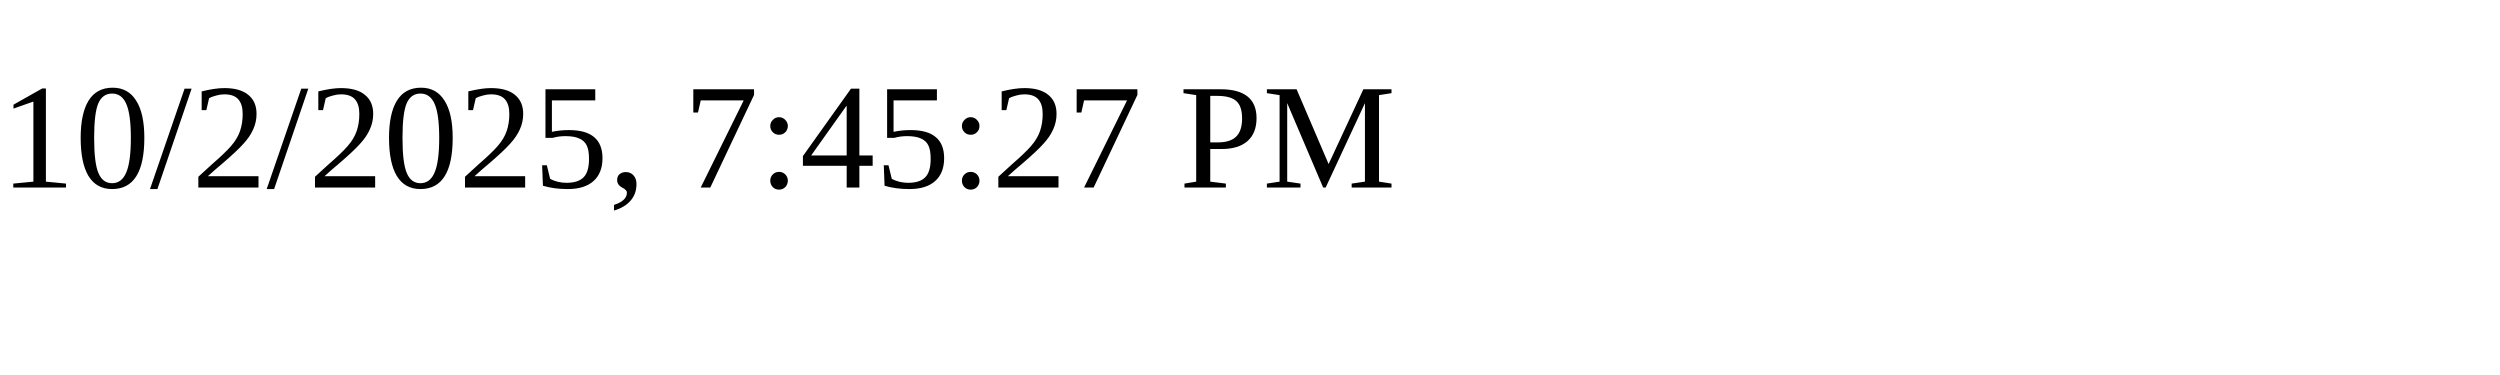
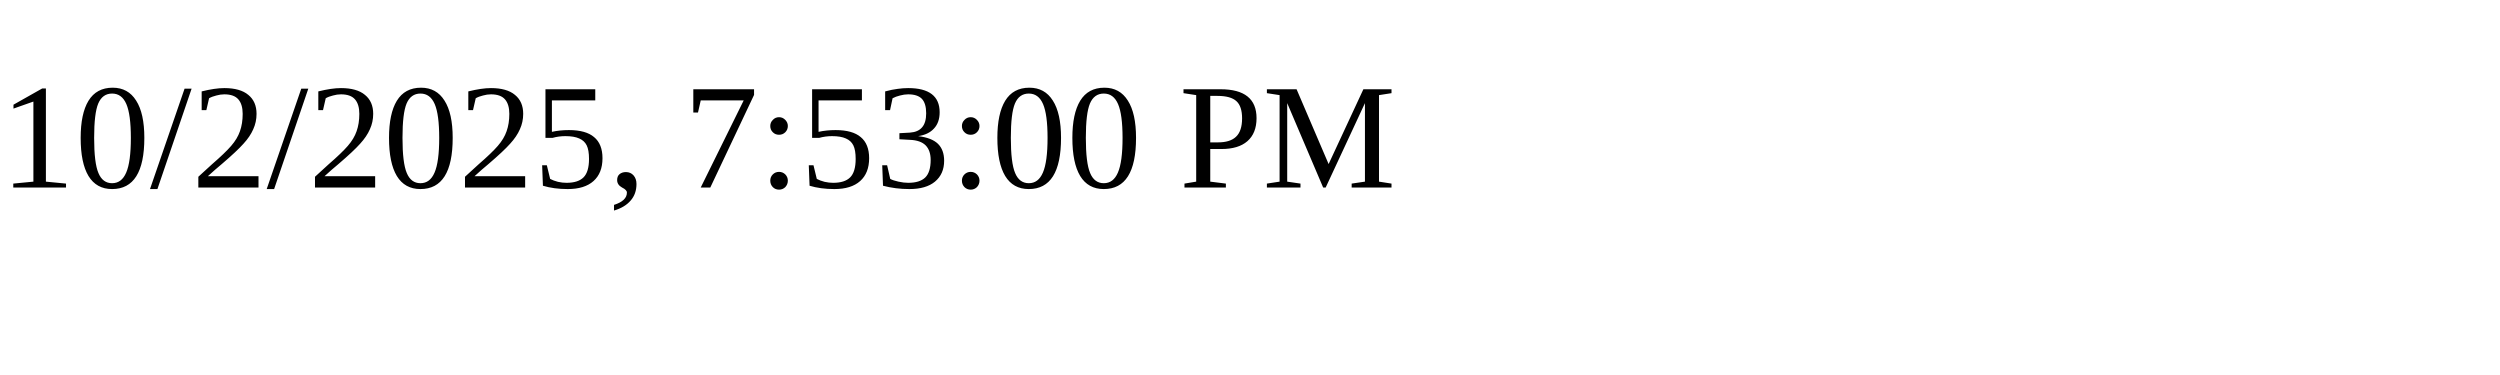
<svg xmlns="http://www.w3.org/2000/svg" height="30" width="200">
-   <text x="0" y="15">10/2/2025, 7:45:27 PM</text>
+   <text x="0" y="15">10/2/2025, 7:53:00 PM</text>
</svg>
